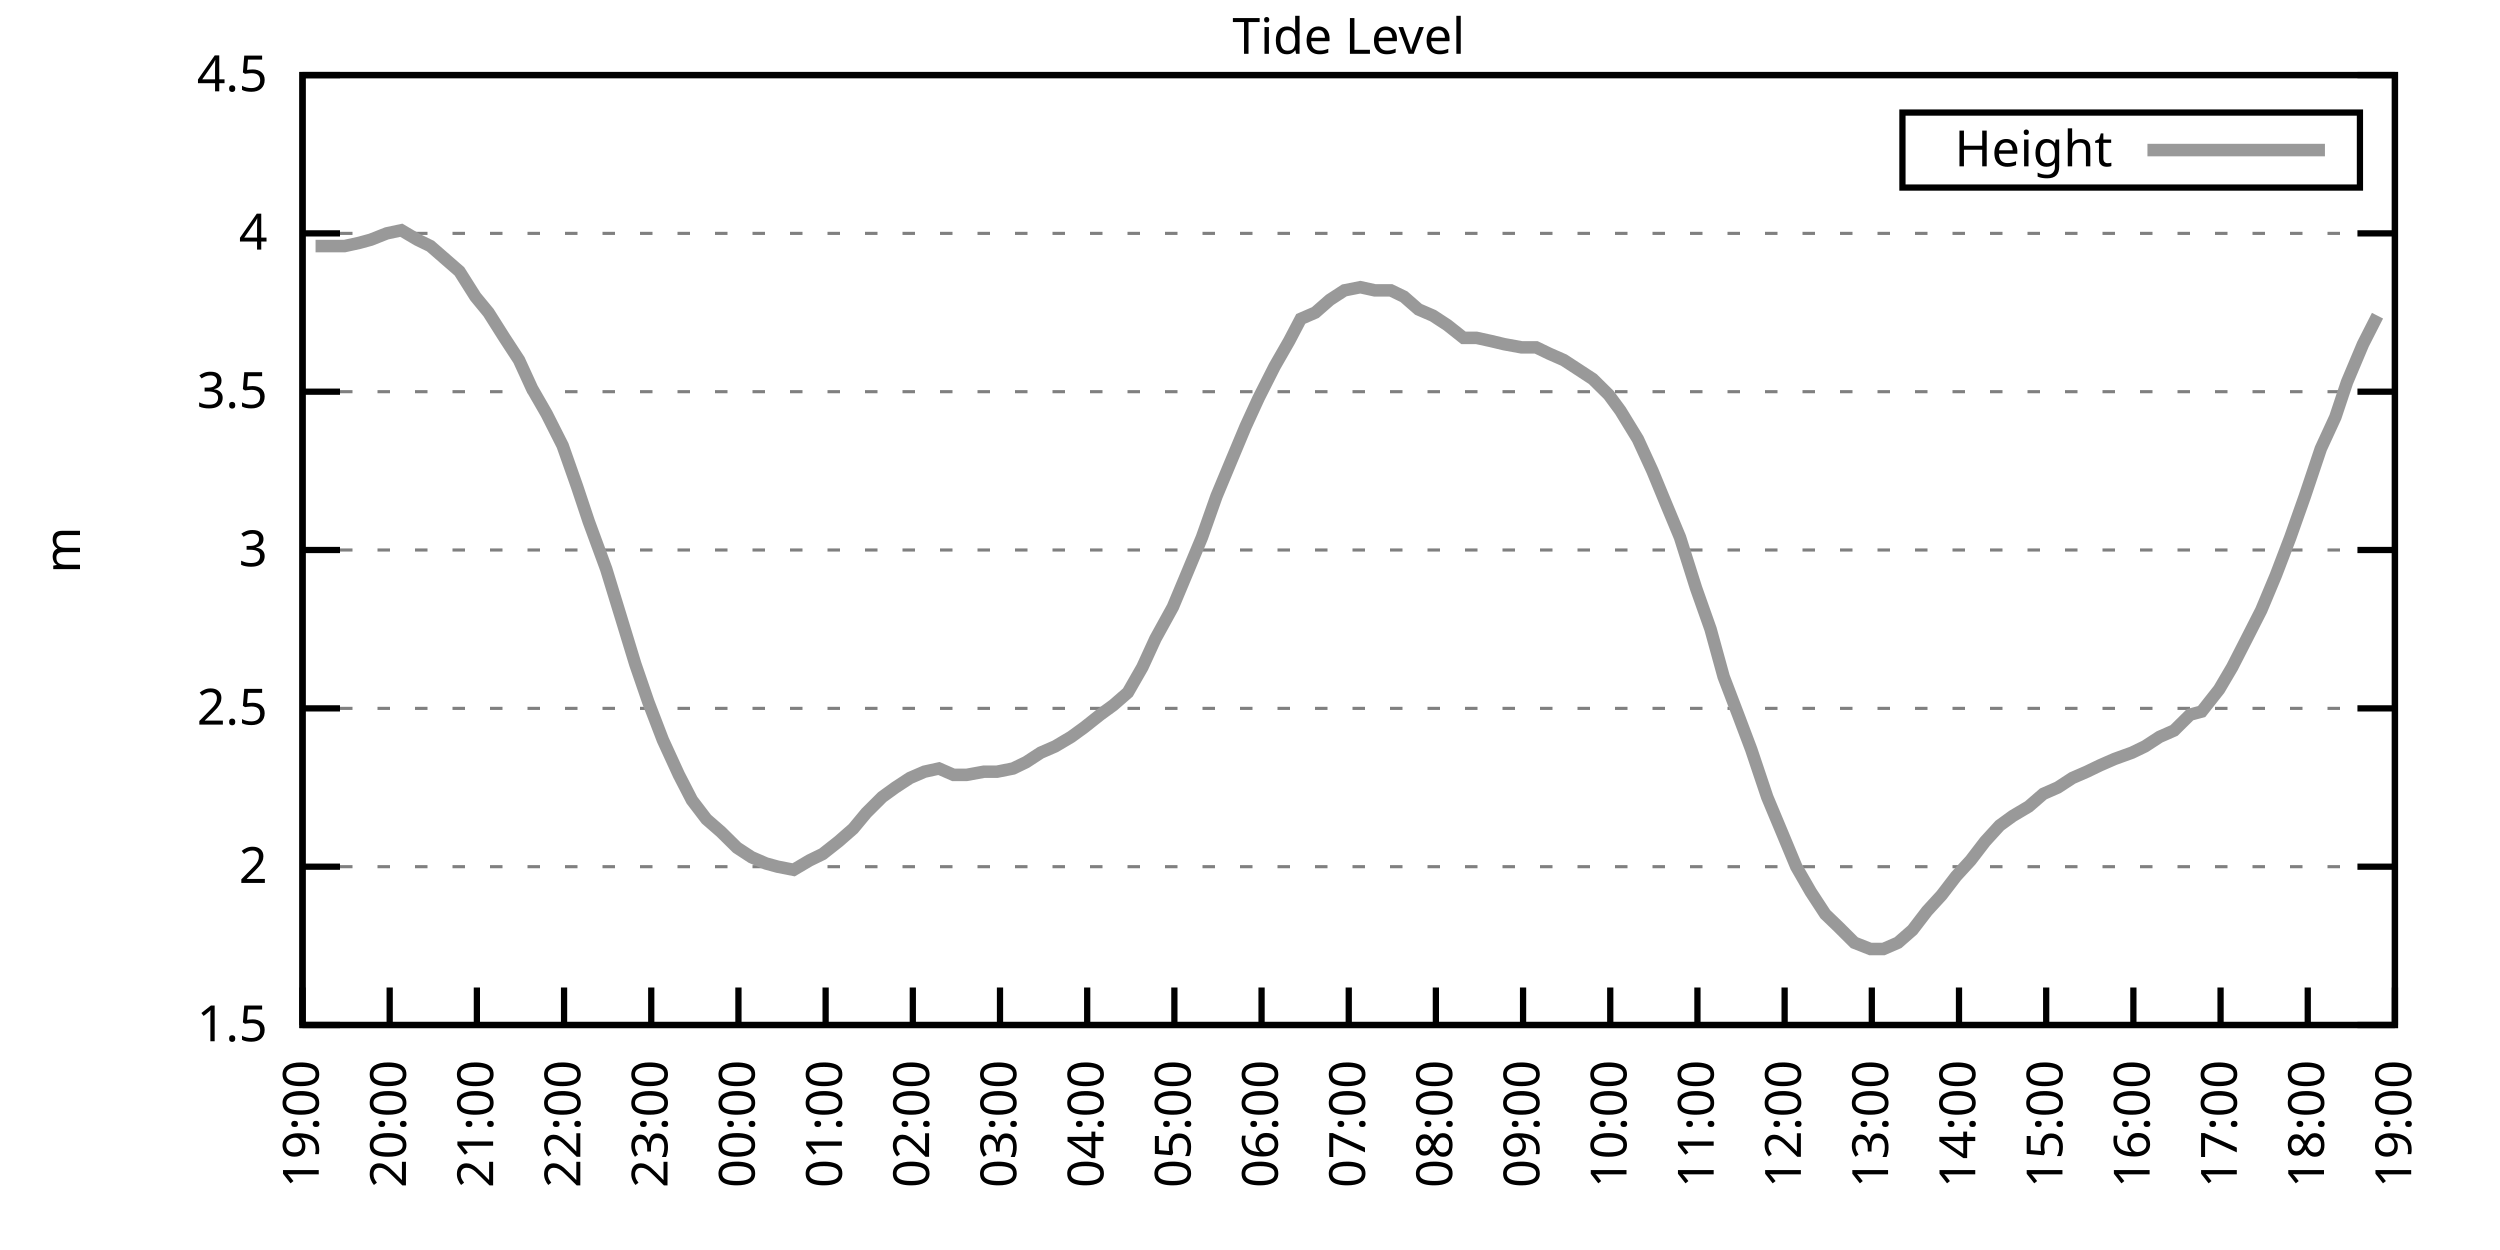
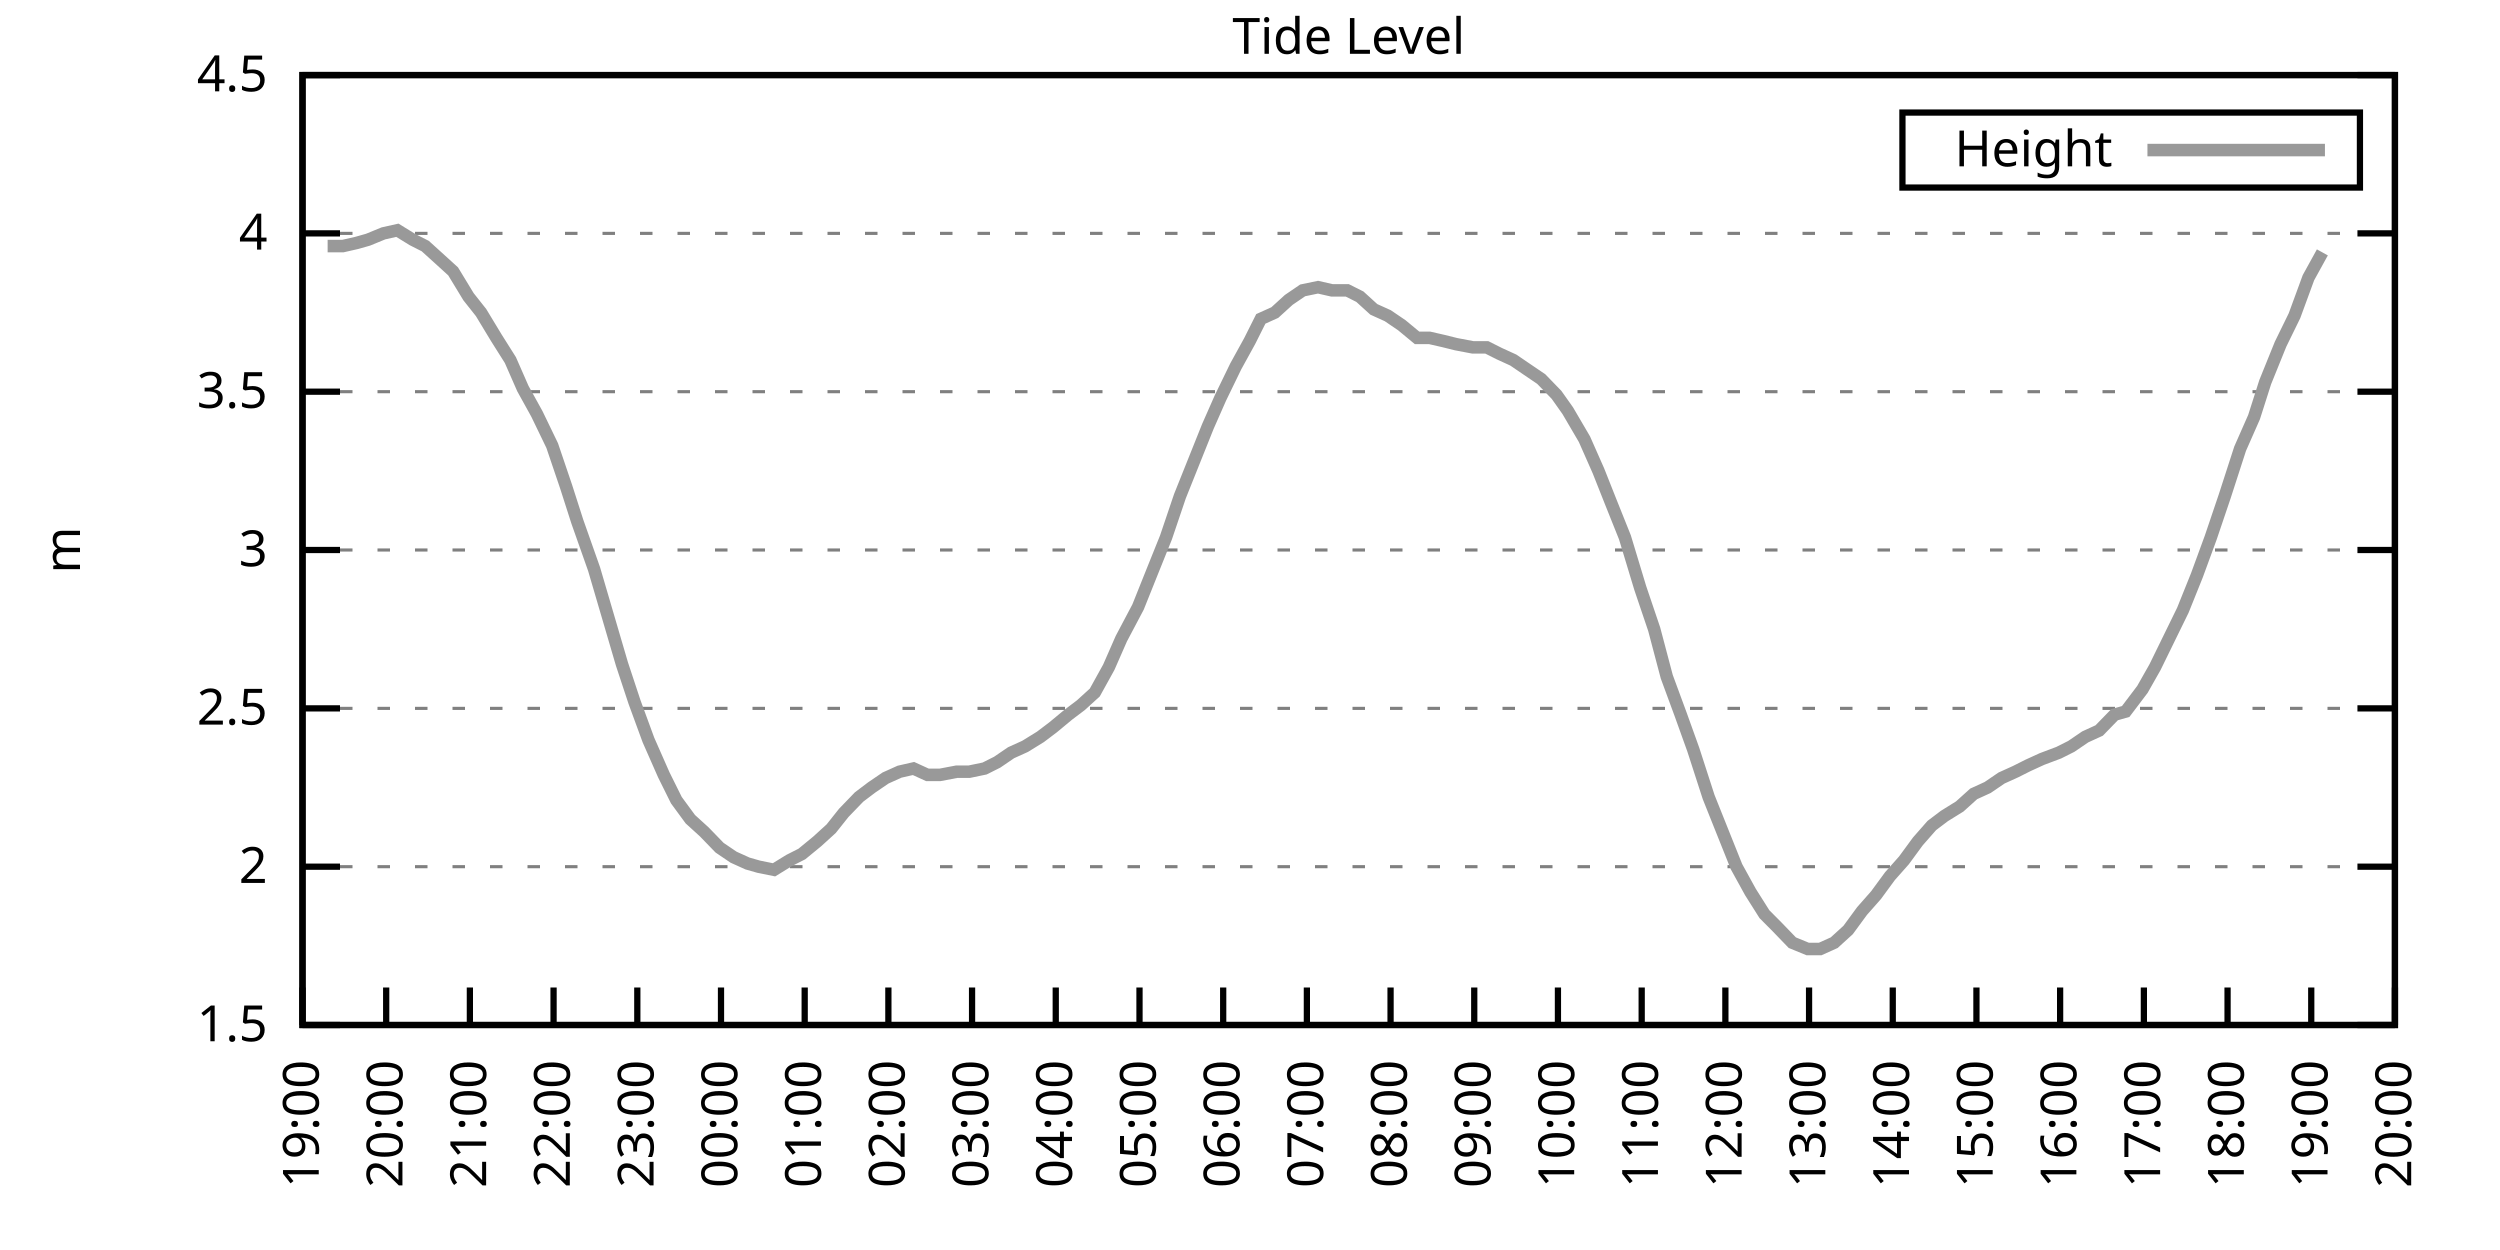
<svg xmlns="http://www.w3.org/2000/svg" xmlns:xlink="http://www.w3.org/1999/xlink" width="400" height="200" viewBox="0 0 400 200">
  <g id="gnuplot_canvas">
    <rect x="0" y="0" width="400" height="200" fill="none" />
    <defs>
      <circle id="gpDot" r="0.5" stroke-width="0.5" stroke="currentColor" />
      <path id="gpPt0" stroke-width="0.333" stroke="currentColor" d="M-1,0 h2 M0,-1 v2" />
      <path id="gpPt1" stroke-width="0.333" stroke="currentColor" d="M-1,-1 L1,1 M1,-1 L-1,1" />
      <path id="gpPt2" stroke-width="0.333" stroke="currentColor" d="M-1,0 L1,0 M0,-1 L0,1 M-1,-1 L1,1 M-1,1 L1,-1" />
      <rect id="gpPt3" stroke-width="0.333" stroke="currentColor" x="-1" y="-1" width="2" height="2" />
      <rect id="gpPt4" stroke-width="0.333" stroke="currentColor" fill="currentColor" x="-1" y="-1" width="2" height="2" />
      <circle id="gpPt5" stroke-width="0.333" stroke="currentColor" cx="0" cy="0" r="1" />
      <use xlink:href="#gpPt5" id="gpPt6" fill="currentColor" stroke="none" />
      <path id="gpPt7" stroke-width="0.333" stroke="currentColor" d="M0,-1.33 L-1.33,0.67 L1.33,0.67 z" />
      <use xlink:href="#gpPt7" id="gpPt8" fill="currentColor" stroke="none" />
      <use xlink:href="#gpPt7" id="gpPt9" stroke="currentColor" transform="rotate(180)" />
      <use xlink:href="#gpPt9" id="gpPt10" fill="currentColor" stroke="none" />
      <use xlink:href="#gpPt3" id="gpPt11" stroke="currentColor" transform="rotate(45)" />
      <use xlink:href="#gpPt11" id="gpPt12" fill="currentColor" stroke="none" />
      <path id="gpPt13" stroke-width="0.333" stroke="currentColor" d="M0,1.330 L1.265,0.411 L0.782,-1.067 L-0.782,-1.076 L-1.265,0.411 z" />
      <use xlink:href="#gpPt13" id="gpPt14" fill="currentColor" stroke="none" />
      <filter id="textbox" filterUnits="objectBoundingBox" x="0" y="0" height="1" width="1">
        <feFlood flood-color="white" flood-opacity="1" result="bgnd" />
        <feComposite in="SourceGraphic" in2="bgnd" operator="atop" />
      </filter>
      <filter id="greybox" filterUnits="objectBoundingBox" x="0" y="0" height="1" width="1">
        <feFlood flood-color="lightgrey" flood-opacity="1" result="grey" />
        <feComposite in="SourceGraphic" in2="grey" operator="atop" />
      </filter>
    </defs>
    <g fill="none" color="white" stroke="currentColor" stroke-width="1.00" stroke-linecap="butt" stroke-linejoin="miter">
</g>
    <g fill="none" color="black" stroke="currentColor" stroke-width="1.00" stroke-linecap="butt" stroke-linejoin="miter">
      <g stroke="none" shape-rendering="crispEdges">
        <polygon fill="rgb(255, 255, 255)" points="48.40,164.00 383.18,164.00 383.18,12.02 48.40,12.02 " />
      </g>
    </g>
    <g fill="none" color="black" stroke="currentColor" stroke-width="1.00" stroke-linecap="butt" stroke-linejoin="miter">
</g>
    <g fill="none" color="black" stroke="black" stroke-width="0.50" stroke-linecap="butt" stroke-linejoin="miter">
</g>
    <g fill="none" color="gray" stroke="currentColor" stroke-width="0.50" stroke-linecap="butt" stroke-linejoin="miter">
      <path stroke="gray" stroke-dasharray="2,4" class="gridline" d="M48.40,164.00 L383.19,164.00  " />
    </g>
    <g fill="none" color="gray" stroke="gray" stroke-width="1.00" stroke-linecap="butt" stroke-linejoin="miter">
</g>
    <g fill="none" color="black" stroke="currentColor" stroke-width="1.00" stroke-linecap="butt" stroke-linejoin="miter">
      <path stroke="black" d="M48.40,164.00 L54.40,164.00 M383.19,164.00 L377.19,164.00  " />
      <g transform="translate(42.80,166.60)" stroke="none" fill="black" font-family="Sans" font-size="8.00" text-anchor="end">
        <text>
          <tspan font-family="Sans"> 1.5</tspan>
        </text>
      </g>
    </g>
    <g fill="none" color="black" stroke="currentColor" stroke-width="1.00" stroke-linecap="butt" stroke-linejoin="miter">
</g>
    <g fill="none" color="black" stroke="black" stroke-width="0.50" stroke-linecap="butt" stroke-linejoin="miter">
</g>
    <g fill="none" color="gray" stroke="currentColor" stroke-width="0.50" stroke-linecap="butt" stroke-linejoin="miter">
      <path stroke="gray" stroke-dasharray="2,4" class="gridline" d="M48.40,138.67 L383.19,138.67  " />
    </g>
    <g fill="none" color="gray" stroke="gray" stroke-width="1.00" stroke-linecap="butt" stroke-linejoin="miter">
</g>
    <g fill="none" color="black" stroke="currentColor" stroke-width="1.00" stroke-linecap="butt" stroke-linejoin="miter">
      <path stroke="black" d="M48.40,138.67 L54.40,138.67 M383.19,138.67 L377.19,138.67  " />
      <g transform="translate(42.80,141.27)" stroke="none" fill="black" font-family="Sans" font-size="8.00" text-anchor="end">
        <text>
          <tspan font-family="Sans"> 2</tspan>
        </text>
      </g>
    </g>
    <g fill="none" color="black" stroke="currentColor" stroke-width="1.00" stroke-linecap="butt" stroke-linejoin="miter">
</g>
    <g fill="none" color="black" stroke="black" stroke-width="0.50" stroke-linecap="butt" stroke-linejoin="miter">
</g>
    <g fill="none" color="gray" stroke="currentColor" stroke-width="0.50" stroke-linecap="butt" stroke-linejoin="miter">
      <path stroke="gray" stroke-dasharray="2,4" class="gridline" d="M48.40,113.34 L383.19,113.34  " />
    </g>
    <g fill="none" color="gray" stroke="gray" stroke-width="1.00" stroke-linecap="butt" stroke-linejoin="miter">
</g>
    <g fill="none" color="black" stroke="currentColor" stroke-width="1.00" stroke-linecap="butt" stroke-linejoin="miter">
      <path stroke="black" d="M48.40,113.34 L54.40,113.34 M383.19,113.34 L377.19,113.34  " />
      <g transform="translate(42.80,115.94)" stroke="none" fill="black" font-family="Sans" font-size="8.00" text-anchor="end">
        <text>
          <tspan font-family="Sans"> 2.5</tspan>
        </text>
      </g>
    </g>
    <g fill="none" color="black" stroke="currentColor" stroke-width="1.00" stroke-linecap="butt" stroke-linejoin="miter">
</g>
    <g fill="none" color="black" stroke="black" stroke-width="0.50" stroke-linecap="butt" stroke-linejoin="miter">
</g>
    <g fill="none" color="gray" stroke="currentColor" stroke-width="0.50" stroke-linecap="butt" stroke-linejoin="miter">
      <path stroke="gray" stroke-dasharray="2,4" class="gridline" d="M48.40,88.00 L383.19,88.00  " />
    </g>
    <g fill="none" color="gray" stroke="gray" stroke-width="1.00" stroke-linecap="butt" stroke-linejoin="miter">
</g>
    <g fill="none" color="black" stroke="currentColor" stroke-width="1.00" stroke-linecap="butt" stroke-linejoin="miter">
      <path stroke="black" d="M48.40,88.00 L54.40,88.00 M383.19,88.00 L377.19,88.00  " />
      <g transform="translate(42.80,90.60)" stroke="none" fill="black" font-family="Sans" font-size="8.00" text-anchor="end">
        <text>
          <tspan font-family="Sans"> 3</tspan>
        </text>
      </g>
    </g>
    <g fill="none" color="black" stroke="currentColor" stroke-width="1.00" stroke-linecap="butt" stroke-linejoin="miter">
</g>
    <g fill="none" color="black" stroke="black" stroke-width="0.50" stroke-linecap="butt" stroke-linejoin="miter">
</g>
    <g fill="none" color="gray" stroke="currentColor" stroke-width="0.50" stroke-linecap="butt" stroke-linejoin="miter">
      <path stroke="gray" stroke-dasharray="2,4" class="gridline" d="M48.40,62.67 L383.19,62.67  " />
    </g>
    <g fill="none" color="gray" stroke="gray" stroke-width="1.00" stroke-linecap="butt" stroke-linejoin="miter">
</g>
    <g fill="none" color="black" stroke="currentColor" stroke-width="1.00" stroke-linecap="butt" stroke-linejoin="miter">
      <path stroke="black" d="M48.40,62.67 L54.40,62.67 M383.19,62.67 L377.19,62.67  " />
      <g transform="translate(42.80,65.27)" stroke="none" fill="black" font-family="Sans" font-size="8.00" text-anchor="end">
        <text>
          <tspan font-family="Sans"> 3.5</tspan>
        </text>
      </g>
    </g>
    <g fill="none" color="black" stroke="currentColor" stroke-width="1.00" stroke-linecap="butt" stroke-linejoin="miter">
</g>
    <g fill="none" color="black" stroke="black" stroke-width="0.50" stroke-linecap="butt" stroke-linejoin="miter">
</g>
    <g fill="none" color="gray" stroke="currentColor" stroke-width="0.50" stroke-linecap="butt" stroke-linejoin="miter">
      <path stroke="gray" stroke-dasharray="2,4" class="gridline" d="M48.40,37.34 L383.19,37.34  " />
    </g>
    <g fill="none" color="gray" stroke="gray" stroke-width="1.00" stroke-linecap="butt" stroke-linejoin="miter">
</g>
    <g fill="none" color="black" stroke="currentColor" stroke-width="1.00" stroke-linecap="butt" stroke-linejoin="miter">
      <path stroke="black" d="M48.40,37.34 L54.40,37.34 M383.19,37.34 L377.19,37.34  " />
      <g transform="translate(42.80,39.94)" stroke="none" fill="black" font-family="Sans" font-size="8.00" text-anchor="end">
        <text>
          <tspan font-family="Sans"> 4</tspan>
        </text>
      </g>
    </g>
    <g fill="none" color="black" stroke="currentColor" stroke-width="1.00" stroke-linecap="butt" stroke-linejoin="miter">
</g>
    <g fill="none" color="black" stroke="black" stroke-width="0.50" stroke-linecap="butt" stroke-linejoin="miter">
</g>
    <g fill="none" color="gray" stroke="currentColor" stroke-width="0.50" stroke-linecap="butt" stroke-linejoin="miter">
      <path stroke="gray" stroke-dasharray="2,4" class="gridline" d="M48.40,12.01 L383.19,12.01  " />
    </g>
    <g fill="none" color="gray" stroke="gray" stroke-width="1.00" stroke-linecap="butt" stroke-linejoin="miter">
</g>
    <g fill="none" color="black" stroke="currentColor" stroke-width="1.00" stroke-linecap="butt" stroke-linejoin="miter">
      <path stroke="black" d="M48.40,12.01 L54.40,12.01 M383.19,12.01 L377.19,12.01  " />
      <g transform="translate(42.80,14.61)" stroke="none" fill="black" font-family="Sans" font-size="8.00" text-anchor="end">
        <text>
          <tspan font-family="Sans"> 4.5</tspan>
        </text>
      </g>
    </g>
    <g fill="none" color="black" stroke="currentColor" stroke-width="1.00" stroke-linecap="butt" stroke-linejoin="miter">
      <path stroke="black" d="M48.40,164.00 L48.40,158.00  " />
      <g transform="translate(51.00,169.60) rotate(270.00)" stroke="none" fill="black" font-family="Sans" font-size="8.00" text-anchor="end">
        <text>
          <tspan font-family="Sans">19:00</tspan>
        </text>
      </g>
    </g>
    <g fill="none" color="black" stroke="currentColor" stroke-width="1.00" stroke-linecap="butt" stroke-linejoin="miter">
-       <path stroke="black" d="M62.35,164.00 L62.35,158.00  " />
-       <g transform="translate(64.95,169.60) rotate(270.00)" stroke="none" fill="black" font-family="Sans" font-size="8.00" text-anchor="end">
+       <path stroke="black" d="M61.79,164.00 L61.79,158.00  " />
+       <g transform="translate(64.39,169.60) rotate(270.00)" stroke="none" fill="black" font-family="Sans" font-size="8.00" text-anchor="end">
        <text>
          <tspan font-family="Sans">20:00</tspan>
        </text>
      </g>
    </g>
    <g fill="none" color="black" stroke="currentColor" stroke-width="1.00" stroke-linecap="butt" stroke-linejoin="miter">
-       <path stroke="black" d="M76.30,164.00 L76.30,158.00  " />
-       <g transform="translate(78.90,169.60) rotate(270.00)" stroke="none" fill="black" font-family="Sans" font-size="8.00" text-anchor="end">
+       <path stroke="black" d="M75.18,164.00 L75.18,158.00  " />
+       <g transform="translate(77.78,169.60) rotate(270.00)" stroke="none" fill="black" font-family="Sans" font-size="8.00" text-anchor="end">
        <text>
          <tspan font-family="Sans">21:00</tspan>
        </text>
      </g>
    </g>
    <g fill="none" color="black" stroke="currentColor" stroke-width="1.00" stroke-linecap="butt" stroke-linejoin="miter">
-       <path stroke="black" d="M90.25,164.00 L90.25,158.00  " />
-       <g transform="translate(92.85,169.60) rotate(270.00)" stroke="none" fill="black" font-family="Sans" font-size="8.00" text-anchor="end">
+       <path stroke="black" d="M88.57,164.00 L88.57,158.00  " />
+       <g transform="translate(91.17,169.60) rotate(270.00)" stroke="none" fill="black" font-family="Sans" font-size="8.00" text-anchor="end">
        <text>
          <tspan font-family="Sans">22:00</tspan>
        </text>
      </g>
    </g>
    <g fill="none" color="black" stroke="currentColor" stroke-width="1.00" stroke-linecap="butt" stroke-linejoin="miter">
-       <path stroke="black" d="M104.20,164.00 L104.20,158.00  " />
-       <g transform="translate(106.80,169.60) rotate(270.00)" stroke="none" fill="black" font-family="Sans" font-size="8.00" text-anchor="end">
+       <path stroke="black" d="M101.97,164.00 L101.97,158.00  " />
+       <g transform="translate(104.57,169.60) rotate(270.00)" stroke="none" fill="black" font-family="Sans" font-size="8.00" text-anchor="end">
        <text>
          <tspan font-family="Sans">23:00</tspan>
        </text>
      </g>
    </g>
    <g fill="none" color="black" stroke="currentColor" stroke-width="1.00" stroke-linecap="butt" stroke-linejoin="miter">
-       <path stroke="black" d="M118.15,164.00 L118.15,158.00  " />
-       <g transform="translate(120.75,169.60) rotate(270.00)" stroke="none" fill="black" font-family="Sans" font-size="8.00" text-anchor="end">
+       <path stroke="black" d="M115.36,164.00 L115.36,158.00  " />
+       <g transform="translate(117.96,169.60) rotate(270.00)" stroke="none" fill="black" font-family="Sans" font-size="8.00" text-anchor="end">
        <text>
          <tspan font-family="Sans">00:00</tspan>
        </text>
      </g>
    </g>
    <g fill="none" color="black" stroke="currentColor" stroke-width="1.00" stroke-linecap="butt" stroke-linejoin="miter">
-       <path stroke="black" d="M132.10,164.00 L132.10,158.00  " />
-       <g transform="translate(134.70,169.60) rotate(270.00)" stroke="none" fill="black" font-family="Sans" font-size="8.00" text-anchor="end">
+       <path stroke="black" d="M128.75,164.00 L128.75,158.00  " />
+       <g transform="translate(131.35,169.60) rotate(270.00)" stroke="none" fill="black" font-family="Sans" font-size="8.00" text-anchor="end">
        <text>
          <tspan font-family="Sans">01:00</tspan>
        </text>
      </g>
    </g>
    <g fill="none" color="black" stroke="currentColor" stroke-width="1.00" stroke-linecap="butt" stroke-linejoin="miter">
-       <path stroke="black" d="M146.05,164.00 L146.05,158.00  " />
-       <g transform="translate(148.65,169.60) rotate(270.00)" stroke="none" fill="black" font-family="Sans" font-size="8.00" text-anchor="end">
+       <path stroke="black" d="M142.14,164.00 L142.14,158.00  " />
+       <g transform="translate(144.74,169.60) rotate(270.00)" stroke="none" fill="black" font-family="Sans" font-size="8.00" text-anchor="end">
        <text>
          <tspan font-family="Sans">02:00</tspan>
        </text>
      </g>
    </g>
    <g fill="none" color="black" stroke="currentColor" stroke-width="1.00" stroke-linecap="butt" stroke-linejoin="miter">
-       <path stroke="black" d="M160.00,164.00 L160.00,158.00  " />
-       <g transform="translate(162.60,169.60) rotate(270.00)" stroke="none" fill="black" font-family="Sans" font-size="8.00" text-anchor="end">
+       <path stroke="black" d="M155.53,164.00 L155.53,158.00  " />
+       <g transform="translate(158.13,169.60) rotate(270.00)" stroke="none" fill="black" font-family="Sans" font-size="8.00" text-anchor="end">
        <text>
          <tspan font-family="Sans">03:00</tspan>
        </text>
      </g>
    </g>
    <g fill="none" color="black" stroke="currentColor" stroke-width="1.00" stroke-linecap="butt" stroke-linejoin="miter">
-       <path stroke="black" d="M173.95,164.00 L173.95,158.00  " />
-       <g transform="translate(176.55,169.60) rotate(270.00)" stroke="none" fill="black" font-family="Sans" font-size="8.00" text-anchor="end">
+       <path stroke="black" d="M168.92,164.00 L168.92,158.00  " />
+       <g transform="translate(171.52,169.60) rotate(270.00)" stroke="none" fill="black" font-family="Sans" font-size="8.00" text-anchor="end">
        <text>
          <tspan font-family="Sans">04:00</tspan>
        </text>
      </g>
    </g>
    <g fill="none" color="black" stroke="currentColor" stroke-width="1.00" stroke-linecap="butt" stroke-linejoin="miter">
-       <path stroke="black" d="M187.90,164.00 L187.90,158.00  " />
-       <g transform="translate(190.50,169.60) rotate(270.00)" stroke="none" fill="black" font-family="Sans" font-size="8.00" text-anchor="end">
+       <path stroke="black" d="M182.32,164.00 L182.32,158.00  " />
+       <g transform="translate(184.92,169.60) rotate(270.00)" stroke="none" fill="black" font-family="Sans" font-size="8.00" text-anchor="end">
        <text>
          <tspan font-family="Sans">05:00</tspan>
        </text>
      </g>
    </g>
    <g fill="none" color="black" stroke="currentColor" stroke-width="1.00" stroke-linecap="butt" stroke-linejoin="miter">
-       <path stroke="black" d="M201.85,164.00 L201.85,158.00  " />
-       <g transform="translate(204.45,169.60) rotate(270.00)" stroke="none" fill="black" font-family="Sans" font-size="8.00" text-anchor="end">
+       <path stroke="black" d="M195.71,164.00 L195.71,158.00  " />
+       <g transform="translate(198.31,169.60) rotate(270.00)" stroke="none" fill="black" font-family="Sans" font-size="8.00" text-anchor="end">
        <text>
          <tspan font-family="Sans">06:00</tspan>
        </text>
      </g>
    </g>
    <g fill="none" color="black" stroke="currentColor" stroke-width="1.00" stroke-linecap="butt" stroke-linejoin="miter">
-       <path stroke="black" d="M215.80,164.00 L215.80,158.00  " />
-       <g transform="translate(218.40,169.60) rotate(270.00)" stroke="none" fill="black" font-family="Sans" font-size="8.00" text-anchor="end">
+       <path stroke="black" d="M209.10,164.00 L209.10,158.00  " />
+       <g transform="translate(211.70,169.60) rotate(270.00)" stroke="none" fill="black" font-family="Sans" font-size="8.00" text-anchor="end">
        <text>
          <tspan font-family="Sans">07:00</tspan>
        </text>
      </g>
    </g>
    <g fill="none" color="black" stroke="currentColor" stroke-width="1.00" stroke-linecap="butt" stroke-linejoin="miter">
-       <path stroke="black" d="M229.74,164.00 L229.74,158.00  " />
-       <g transform="translate(232.34,169.60) rotate(270.00)" stroke="none" fill="black" font-family="Sans" font-size="8.00" text-anchor="end">
+       <path stroke="black" d="M222.49,164.00 L222.49,158.00  " />
+       <g transform="translate(225.09,169.60) rotate(270.00)" stroke="none" fill="black" font-family="Sans" font-size="8.00" text-anchor="end">
        <text>
          <tspan font-family="Sans">08:00</tspan>
        </text>
      </g>
    </g>
    <g fill="none" color="black" stroke="currentColor" stroke-width="1.00" stroke-linecap="butt" stroke-linejoin="miter">
-       <path stroke="black" d="M243.69,164.00 L243.69,158.00  " />
-       <g transform="translate(246.29,169.60) rotate(270.00)" stroke="none" fill="black" font-family="Sans" font-size="8.00" text-anchor="end">
+       <path stroke="black" d="M235.88,164.00 L235.88,158.00  " />
+       <g transform="translate(238.48,169.60) rotate(270.00)" stroke="none" fill="black" font-family="Sans" font-size="8.00" text-anchor="end">
        <text>
          <tspan font-family="Sans">09:00</tspan>
        </text>
      </g>
    </g>
    <g fill="none" color="black" stroke="currentColor" stroke-width="1.00" stroke-linecap="butt" stroke-linejoin="miter">
-       <path stroke="black" d="M257.64,164.00 L257.64,158.00  " />
-       <g transform="translate(260.24,169.60) rotate(270.00)" stroke="none" fill="black" font-family="Sans" font-size="8.00" text-anchor="end">
+       <path stroke="black" d="M249.27,164.00 L249.27,158.00  " />
+       <g transform="translate(251.87,169.60) rotate(270.00)" stroke="none" fill="black" font-family="Sans" font-size="8.00" text-anchor="end">
        <text>
          <tspan font-family="Sans">10:00</tspan>
        </text>
      </g>
    </g>
    <g fill="none" color="black" stroke="currentColor" stroke-width="1.00" stroke-linecap="butt" stroke-linejoin="miter">
-       <path stroke="black" d="M271.59,164.00 L271.59,158.00  " />
-       <g transform="translate(274.19,169.60) rotate(270.00)" stroke="none" fill="black" font-family="Sans" font-size="8.00" text-anchor="end">
+       <path stroke="black" d="M262.67,164.00 L262.67,158.00  " />
+       <g transform="translate(265.27,169.60) rotate(270.00)" stroke="none" fill="black" font-family="Sans" font-size="8.00" text-anchor="end">
        <text>
          <tspan font-family="Sans">11:00</tspan>
        </text>
      </g>
    </g>
    <g fill="none" color="black" stroke="currentColor" stroke-width="1.00" stroke-linecap="butt" stroke-linejoin="miter">
-       <path stroke="black" d="M285.54,164.00 L285.54,158.00  " />
-       <g transform="translate(288.14,169.60) rotate(270.00)" stroke="none" fill="black" font-family="Sans" font-size="8.00" text-anchor="end">
+       <path stroke="black" d="M276.06,164.00 L276.06,158.00  " />
+       <g transform="translate(278.66,169.60) rotate(270.00)" stroke="none" fill="black" font-family="Sans" font-size="8.00" text-anchor="end">
        <text>
          <tspan font-family="Sans">12:00</tspan>
        </text>
      </g>
    </g>
    <g fill="none" color="black" stroke="currentColor" stroke-width="1.00" stroke-linecap="butt" stroke-linejoin="miter">
-       <path stroke="black" d="M299.49,164.00 L299.49,158.00  " />
-       <g transform="translate(302.09,169.60) rotate(270.00)" stroke="none" fill="black" font-family="Sans" font-size="8.00" text-anchor="end">
+       <path stroke="black" d="M289.45,164.00 L289.45,158.00  " />
+       <g transform="translate(292.05,169.60) rotate(270.00)" stroke="none" fill="black" font-family="Sans" font-size="8.00" text-anchor="end">
        <text>
          <tspan font-family="Sans">13:00</tspan>
        </text>
      </g>
    </g>
    <g fill="none" color="black" stroke="currentColor" stroke-width="1.00" stroke-linecap="butt" stroke-linejoin="miter">
-       <path stroke="black" d="M313.44,164.00 L313.44,158.00  " />
-       <g transform="translate(316.04,169.60) rotate(270.00)" stroke="none" fill="black" font-family="Sans" font-size="8.00" text-anchor="end">
+       <path stroke="black" d="M302.84,164.00 L302.84,158.00  " />
+       <g transform="translate(305.44,169.60) rotate(270.00)" stroke="none" fill="black" font-family="Sans" font-size="8.00" text-anchor="end">
        <text>
          <tspan font-family="Sans">14:00</tspan>
        </text>
      </g>
    </g>
    <g fill="none" color="black" stroke="currentColor" stroke-width="1.00" stroke-linecap="butt" stroke-linejoin="miter">
-       <path stroke="black" d="M327.39,164.00 L327.39,158.00  " />
-       <g transform="translate(329.99,169.60) rotate(270.00)" stroke="none" fill="black" font-family="Sans" font-size="8.00" text-anchor="end">
+       <path stroke="black" d="M316.23,164.00 L316.23,158.00  " />
+       <g transform="translate(318.83,169.60) rotate(270.00)" stroke="none" fill="black" font-family="Sans" font-size="8.00" text-anchor="end">
        <text>
          <tspan font-family="Sans">15:00</tspan>
        </text>
      </g>
    </g>
    <g fill="none" color="black" stroke="currentColor" stroke-width="1.00" stroke-linecap="butt" stroke-linejoin="miter">
-       <path stroke="black" d="M341.34,164.00 L341.34,158.00  " />
-       <g transform="translate(343.94,169.60) rotate(270.00)" stroke="none" fill="black" font-family="Sans" font-size="8.00" text-anchor="end">
+       <path stroke="black" d="M329.62,164.00 L329.62,158.00  " />
+       <g transform="translate(332.22,169.60) rotate(270.00)" stroke="none" fill="black" font-family="Sans" font-size="8.00" text-anchor="end">
        <text>
          <tspan font-family="Sans">16:00</tspan>
        </text>
      </g>
    </g>
    <g fill="none" color="black" stroke="currentColor" stroke-width="1.00" stroke-linecap="butt" stroke-linejoin="miter">
-       <path stroke="black" d="M355.29,164.00 L355.29,158.00  " />
-       <g transform="translate(357.89,169.60) rotate(270.00)" stroke="none" fill="black" font-family="Sans" font-size="8.00" text-anchor="end">
+       <path stroke="black" d="M343.02,164.00 L343.02,158.00  " />
+       <g transform="translate(345.62,169.60) rotate(270.00)" stroke="none" fill="black" font-family="Sans" font-size="8.00" text-anchor="end">
        <text>
          <tspan font-family="Sans">17:00</tspan>
        </text>
      </g>
    </g>
    <g fill="none" color="black" stroke="currentColor" stroke-width="1.00" stroke-linecap="butt" stroke-linejoin="miter">
-       <path stroke="black" d="M369.24,164.00 L369.24,158.00  " />
-       <g transform="translate(371.84,169.60) rotate(270.00)" stroke="none" fill="black" font-family="Sans" font-size="8.00" text-anchor="end">
+       <path stroke="black" d="M356.41,164.00 L356.41,158.00  " />
+       <g transform="translate(359.01,169.60) rotate(270.00)" stroke="none" fill="black" font-family="Sans" font-size="8.00" text-anchor="end">
        <text>
          <tspan font-family="Sans">18:00</tspan>
+         </text>
+       </g>
+     </g>
+     <g fill="none" color="black" stroke="currentColor" stroke-width="1.00" stroke-linecap="butt" stroke-linejoin="miter">
+       <path stroke="black" d="M369.80,164.00 L369.80,158.00  " />
+       <g transform="translate(372.40,169.60) rotate(270.00)" stroke="none" fill="black" font-family="Sans" font-size="8.00" text-anchor="end">
+         <text>
+           <tspan font-family="Sans">19:00</tspan>
        </text>
      </g>
    </g>
    <g fill="none" color="black" stroke="currentColor" stroke-width="1.00" stroke-linecap="butt" stroke-linejoin="miter">
      <path stroke="black" d="M383.19,164.00 L383.19,158.00  " />
      <g transform="translate(385.79,169.60) rotate(270.00)" stroke="none" fill="black" font-family="Sans" font-size="8.00" text-anchor="end">
        <text>
-           <tspan font-family="Sans">19:00</tspan>
+           <tspan font-family="Sans">20:00</tspan>
        </text>
      </g>
    </g>
    <g fill="none" color="black" stroke="currentColor" stroke-width="1.00" stroke-linecap="butt" stroke-linejoin="miter">
</g>
    <g fill="none" color="black" stroke="currentColor" stroke-width="1.00" stroke-linecap="butt" stroke-linejoin="miter">
      <path stroke="black" d="M48.40,12.01 L48.40,164.00 L383.19,164.00 L383.19,12.01 L48.40,12.01 Z  " />
    </g>
    <g fill="none" color="black" stroke="currentColor" stroke-width="1.00" stroke-linecap="butt" stroke-linejoin="miter">
</g>
    <g fill="none" color="black" stroke="currentColor" stroke-width="1.00" stroke-linecap="butt" stroke-linejoin="miter">
      <path stroke="black" d="M304.39,30.01 L304.39,18.01 L377.59,18.01 L377.59,30.01 L304.39,30.01 Z  " />
    </g>
    <g id="Tide_level_plot_1">
      <g fill="none" color="white" stroke="black" stroke-width="2.00" stroke-linecap="butt" stroke-linejoin="miter">
</g>
      <g fill="none" color="black" stroke="currentColor" stroke-width="2.00" stroke-linecap="butt" stroke-linejoin="miter">
        <g transform="translate(337.99,26.61)" stroke="none" fill="black" font-family="Sans" font-size="8.00" text-anchor="end">
          <text>
            <tspan font-family="Sans">Height</tspan>
          </text>
        </g>
      </g>
      <g fill="none" color="black" stroke="currentColor" stroke-width="2.00" stroke-linecap="butt" stroke-linejoin="miter">
-         <path stroke="rgb(153, 153, 153)" d="M343.59,24.01 L371.99,24.01 M50.49,39.37 L52.58,39.37 L55.14,39.37 L57.47,38.86 L59.33,38.35 L61.88,37.34   L64.21,36.84 L66.77,38.35 L68.86,39.37 L71.18,41.39 L73.51,43.42 L76.07,47.47 L78.16,50.01 L80.72,54.06   L83.04,57.61 L85.13,62.17 L87.46,66.22 L90.02,71.29 L92.34,77.87 L94.20,83.45 L96.99,91.04 L99.32,98.64   L101.64,106.24 L103.73,112.32 L106.06,118.40 L108.62,123.98 L110.71,128.03 L113.03,131.07 L115.36,133.10 L117.92,135.63   L120.24,137.15 L122.57,138.16 L124.43,138.67 L126.98,139.17 L129.54,137.66 L131.63,136.64 L134.19,134.62 L136.51,132.59   L138.61,130.06 L141.16,127.52 L143.26,126.00 L145.58,124.48 L147.91,123.47 L150.23,122.96 L152.56,123.98 L154.65,123.98   L157.44,123.47 L159.53,123.47 L162.09,122.96 L164.18,121.95 L166.51,120.43 L168.83,119.42 L171.39,117.90 L173.48,116.38   L176.04,114.35 L178.13,112.83 L180.46,110.80 L182.78,106.75 L184.87,102.19 L187.66,97.12 L189.99,91.55 L192.31,85.98   L194.64,79.39 L196.96,73.82 L199.29,68.25 L201.38,63.69 L203.94,58.62 L206.26,54.57 L208.12,51.02 L210.45,50.01   L212.77,47.98 L215.10,46.46 L217.65,45.95 L219.98,46.46 L222.54,46.46 L224.63,47.47 L226.95,49.50 L229.28,50.51   L231.60,52.03 L234.16,54.06 L236.25,54.06 L238.58,54.57 L240.67,55.07 L243.46,55.58 L245.79,55.58 L247.88,56.59   L250.20,57.61 L252.53,59.13 L254.85,60.65 L257.41,63.18 L259.27,65.71 L262.06,70.27 L264.39,75.34 L266.48,80.41   L268.80,85.98 L271.36,94.08 L273.69,100.67 L275.78,108.27 L278.10,114.35 L280.20,119.92 L282.75,127.52 L285.08,133.10   L287.40,138.67 L289.73,142.72 L292.05,146.27 L294.15,148.29 L296.70,150.83 L299.26,151.84 L301.35,151.84 L303.68,150.83   L306.00,148.80 L308.33,145.76 L310.65,143.23 L312.98,140.19 L315.30,137.66 L317.63,134.62 L319.95,132.08 L322.04,130.56   L324.60,129.04 L326.93,127.02 L329.25,126.00 L331.58,124.48 L333.90,123.47 L335.99,122.46 L338.32,121.44 L341.11,120.43   L343.20,119.42 L345.53,117.90 L347.85,116.88 L350.41,114.35 L352.27,113.84 L355.06,110.30 L357.15,106.75 L359.48,102.19   L361.80,97.63 L364.13,92.06 L366.45,85.98 L368.78,79.39 L371.33,71.79 L373.66,66.73 L375.52,61.15 L378.08,55.07   L380.40,50.51  " />
+         <path stroke="rgb(153, 153, 153)" d="M343.59,24.01 L371.99,24.01 M52.42,39.37 L54.87,39.37 L57.10,38.86 L58.89,38.35 L61.35,37.34 L63.58,36.84   L66.03,38.35 L68.04,39.37 L70.27,41.39 L72.50,43.42 L74.96,47.47 L76.97,50.01 L79.42,54.06 L81.66,57.61   L83.66,62.17 L85.90,66.22 L88.35,71.29 L90.58,77.87 L92.37,83.45 L95.05,91.04 L97.28,98.64 L99.51,106.24   L101.52,112.32 L103.75,118.40 L106.21,123.98 L108.22,128.03 L110.45,131.07 L112.68,133.10 L115.13,135.63 L117.37,137.15   L119.60,138.16 L121.38,138.67 L123.84,139.17 L126.29,137.66 L128.30,136.64 L130.76,134.62 L132.99,132.59 L135.00,130.06   L137.45,127.52 L139.46,126.00 L141.69,124.48 L143.93,123.47 L146.16,122.96 L148.39,123.98 L150.40,123.98 L153.08,123.47   L155.09,123.47 L157.54,122.96 L159.55,121.95 L161.78,120.43 L164.01,119.42 L166.47,117.90 L168.48,116.38 L170.93,114.35   L172.94,112.83 L175.17,110.80 L177.41,106.75 L179.41,102.19 L182.09,97.12 L184.32,91.55 L186.56,85.98 L188.79,79.39   L191.02,73.82 L193.25,68.25 L195.26,63.69 L197.72,58.62 L199.95,54.57 L201.73,51.02 L203.97,50.01 L206.20,47.98   L208.43,46.46 L210.88,45.95 L213.12,46.46 L215.57,46.46 L217.58,47.47 L219.81,49.50 L222.04,50.51 L224.28,52.03   L226.73,54.06 L228.74,54.06 L230.97,54.57 L232.98,55.07 L235.66,55.58 L237.89,55.58 L239.90,56.59 L242.13,57.61   L244.36,59.13 L246.60,60.65 L249.05,63.18 L250.84,65.71 L253.51,70.27 L255.75,75.34 L257.76,80.41 L259.99,85.98   L262.44,94.08 L264.67,100.67 L266.68,108.27 L268.92,114.35 L270.92,119.92 L273.38,127.52 L275.61,133.10 L277.84,138.67   L280.07,142.72 L282.31,146.27 L284.32,148.29 L286.77,150.83 L289.23,151.84 L291.23,151.84 L293.47,150.83 L295.70,148.80   L297.93,145.76 L300.16,143.23 L302.39,140.19 L304.63,137.66 L306.86,134.62 L309.09,132.08 L311.10,130.56 L313.55,129.04   L315.79,127.02 L318.02,126.00 L320.25,124.48 L322.48,123.47 L324.49,122.46 L326.72,121.44 L329.40,120.43 L331.41,119.42   L333.64,117.90 L335.87,116.88 L338.33,114.35 L340.11,113.84 L342.79,110.30 L344.80,106.75 L347.03,102.19 L349.26,97.63   L351.50,92.06 L353.73,85.98 L355.96,79.39 L358.42,71.79 L360.65,66.73 L362.43,61.15 L364.89,55.07 L367.12,50.51   L369.35,44.43 L371.58,40.38  " />
      </g>
    </g>
    <g fill="none" color="black" stroke="currentColor" stroke-width="2.00" stroke-linecap="butt" stroke-linejoin="miter">
</g>
    <g fill="none" color="black" stroke="black" stroke-width="1.00" stroke-linecap="butt" stroke-linejoin="miter">
</g>
    <g fill="none" color="black" stroke="currentColor" stroke-width="1.00" stroke-linecap="butt" stroke-linejoin="miter">
      <path stroke="black" d="M48.40,12.01 L48.40,164.00 L383.19,164.00 L383.19,12.01 L48.40,12.01 Z  " />
      <g transform="translate(12.80,88.01) rotate(270.00)" stroke="none" fill="black" font-family="Sans" font-size="8.00" text-anchor="middle">
        <text>
          <tspan font-family="Sans">m</tspan>
        </text>
      </g>
    </g>
    <g fill="none" color="black" stroke="currentColor" stroke-width="1.00" stroke-linecap="butt" stroke-linejoin="miter">
</g>
    <g fill="none" color="black" stroke="currentColor" stroke-width="1.00" stroke-linecap="butt" stroke-linejoin="miter">
      <g transform="translate(215.79,8.61)" stroke="none" fill="black" font-family="Sans" font-size="8.00" text-anchor="middle">
        <text>
          <tspan font-family="Sans">Tide Level</tspan>
        </text>
      </g>
    </g>
    <g fill="none" color="black" stroke="currentColor" stroke-width="1.00" stroke-linecap="butt" stroke-linejoin="miter">
</g>
  </g>
</svg>
